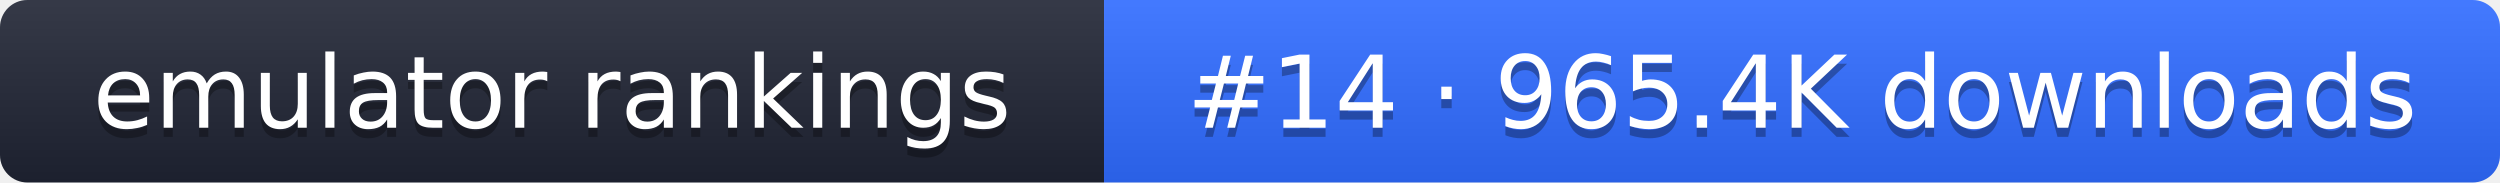
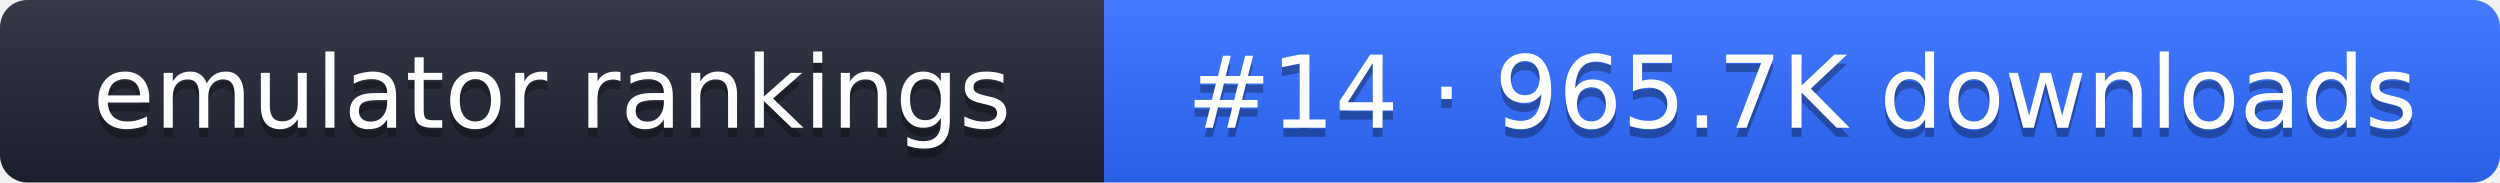
- <svg xmlns="http://www.w3.org/2000/svg" width="274" height="20" role="img" aria-label="emulator rankings: #14 · 965.4K downloads">
+ <svg xmlns="http://www.w3.org/2000/svg" width="274" height="20" role="img" aria-label="emulator rankings: #14 · 965.7K downloads">
  <linearGradient id="g" x2="0" y2="100%">
    <stop offset="0" stop-color="#fff" stop-opacity=".1" />
    <stop offset="1" stop-opacity=".1" />
  </linearGradient>
  <clipPath id="r">
    <rect width="274" height="20" rx="3" fill="#fff" />
  </clipPath>
  <g clip-path="url(#r)">
    <rect width="121" height="20" fill="#1f2433" />
    <rect x="121" width="153" height="20" fill="#2f6bff" />
    <rect width="274" height="20" fill="url(#g)" />
  </g>
  <g fill="#fff" text-anchor="middle" font-family="Verdana,DejaVu Sans,sans-serif" font-size="11">
    <text x="60.5" y="15" fill="#010101" fill-opacity=".3">emulator rankings</text>
    <text x="60.5" y="14">emulator rankings</text>
-     <text x="197.5" y="15" fill="#010101" fill-opacity=".3">#14 · 965.4K downloads</text>
-     <text x="197.5" y="14">#14 · 965.4K downloads</text>
+     <text x="197.5" y="15" fill="#010101" fill-opacity=".3">#14 · 965.7K downloads</text>
+     <text x="197.5" y="14">#14 · 965.7K downloads</text>
  </g>
</svg>
